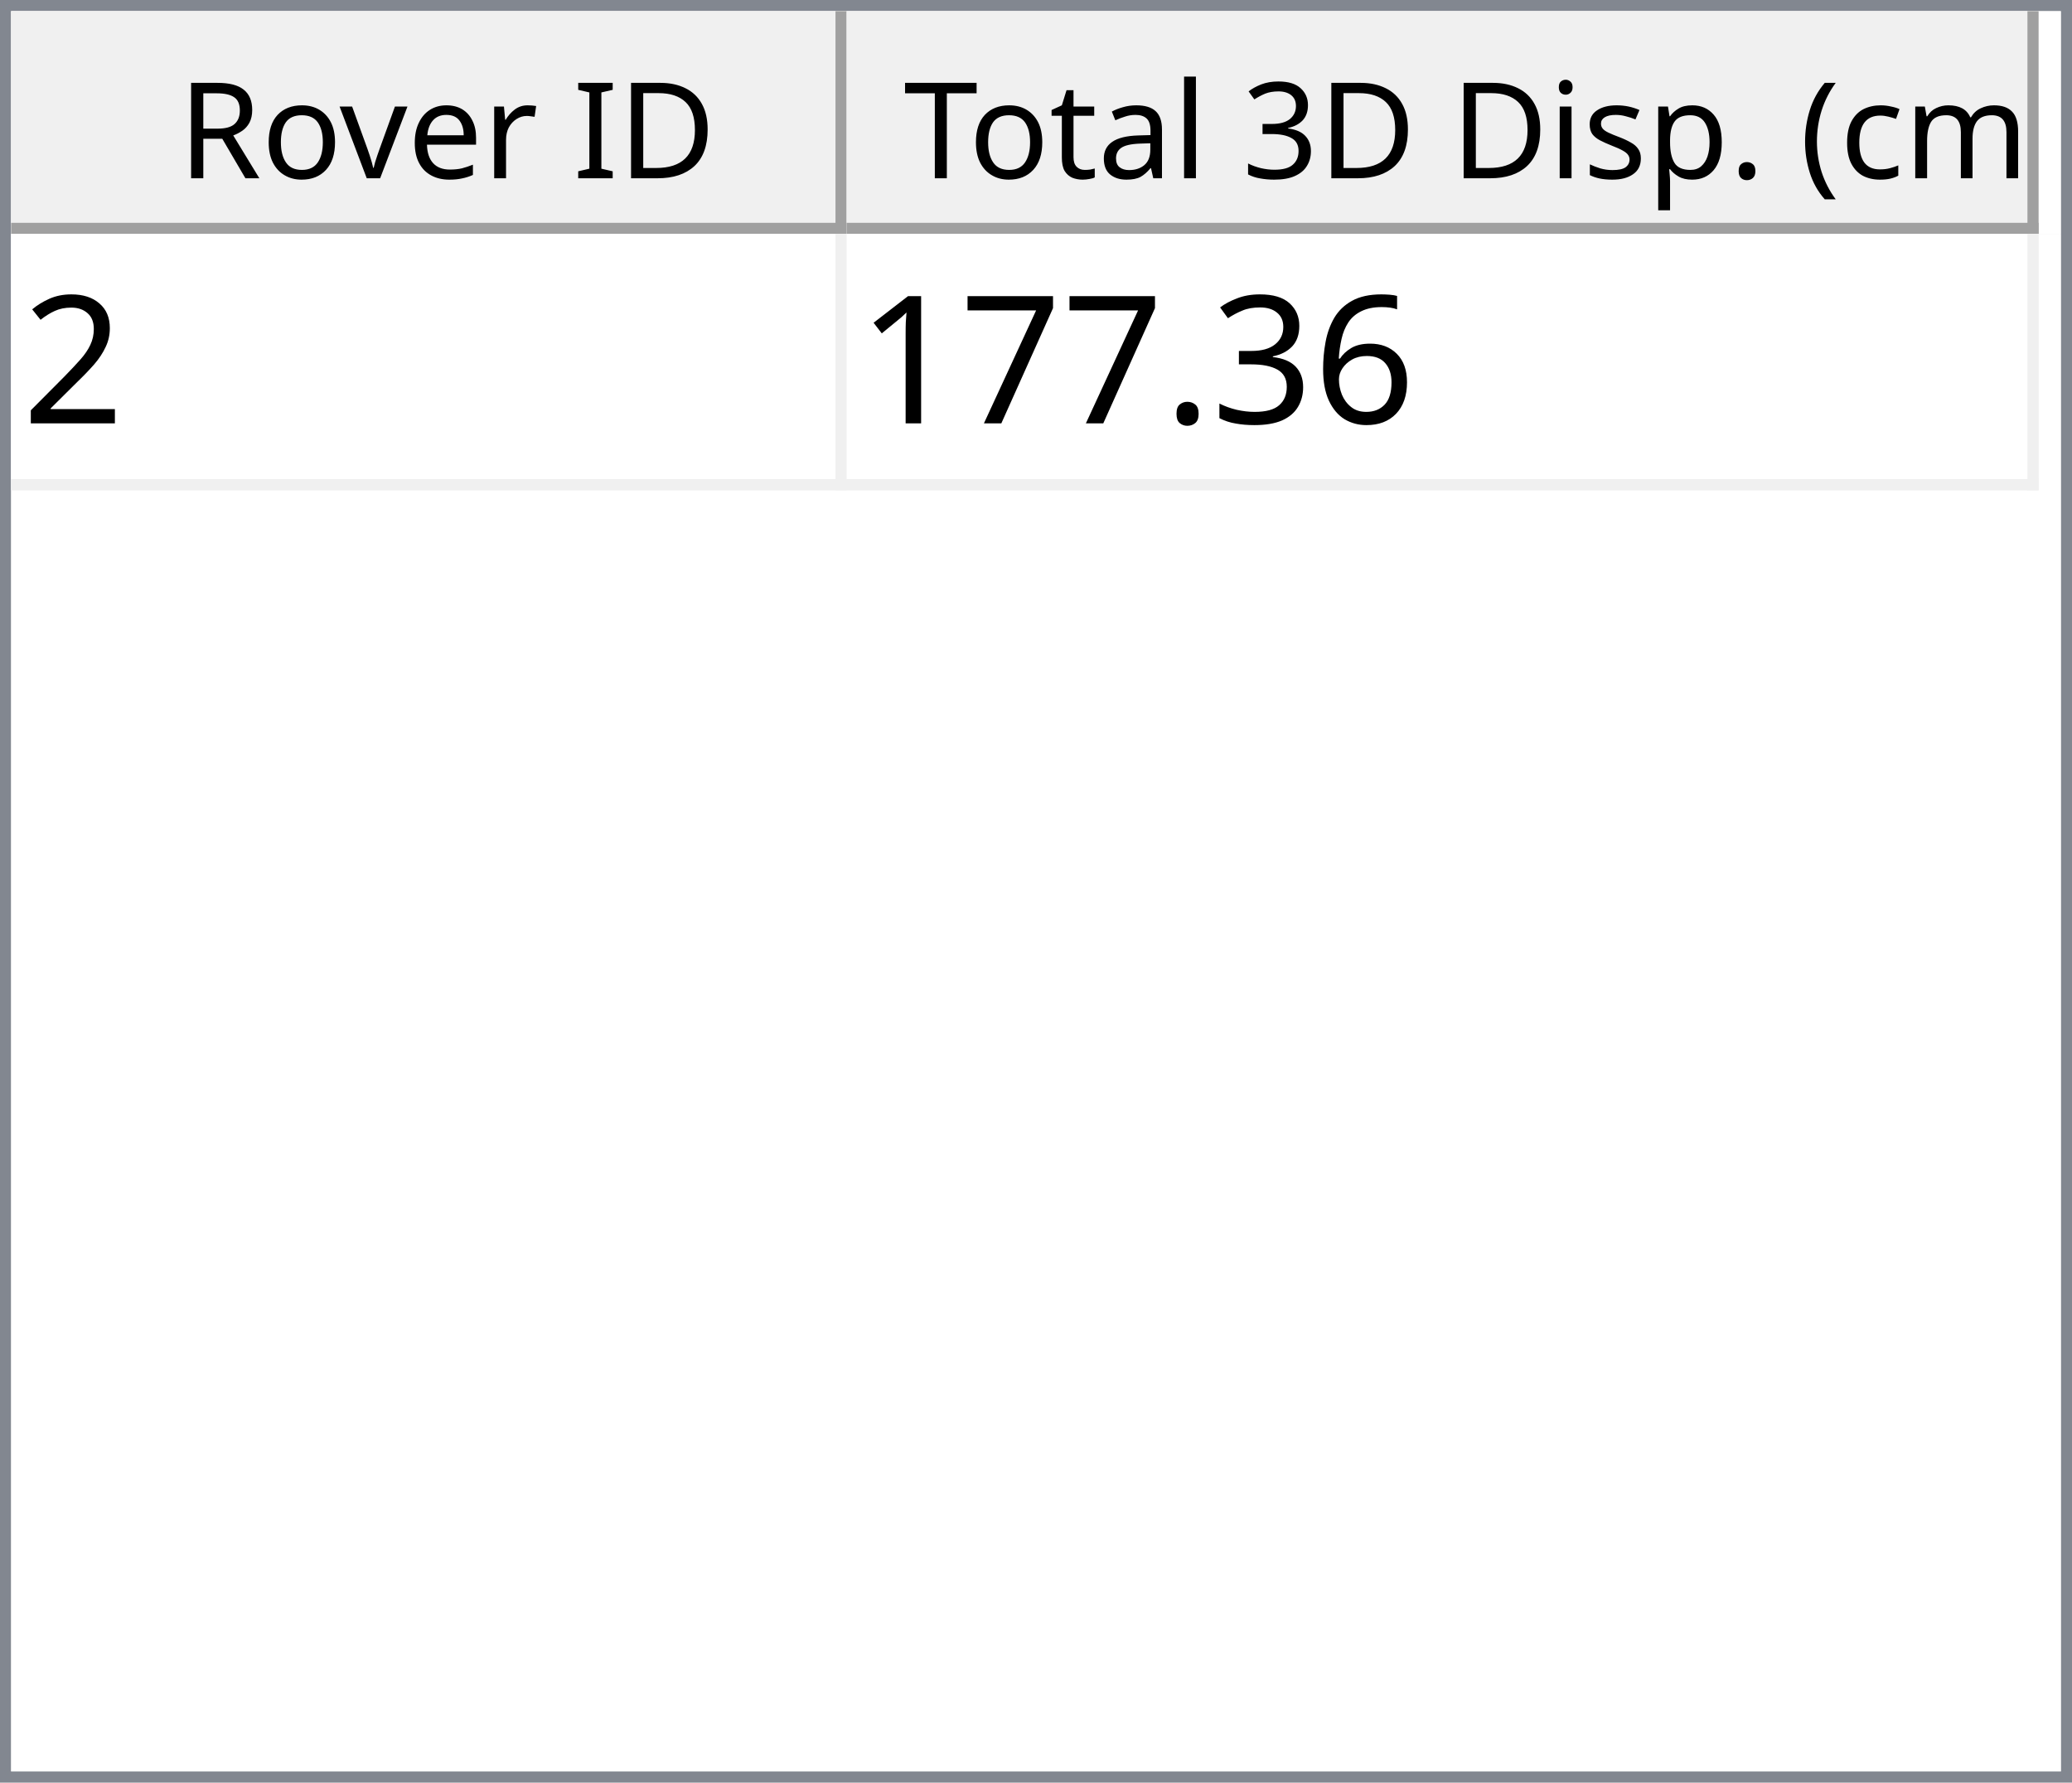
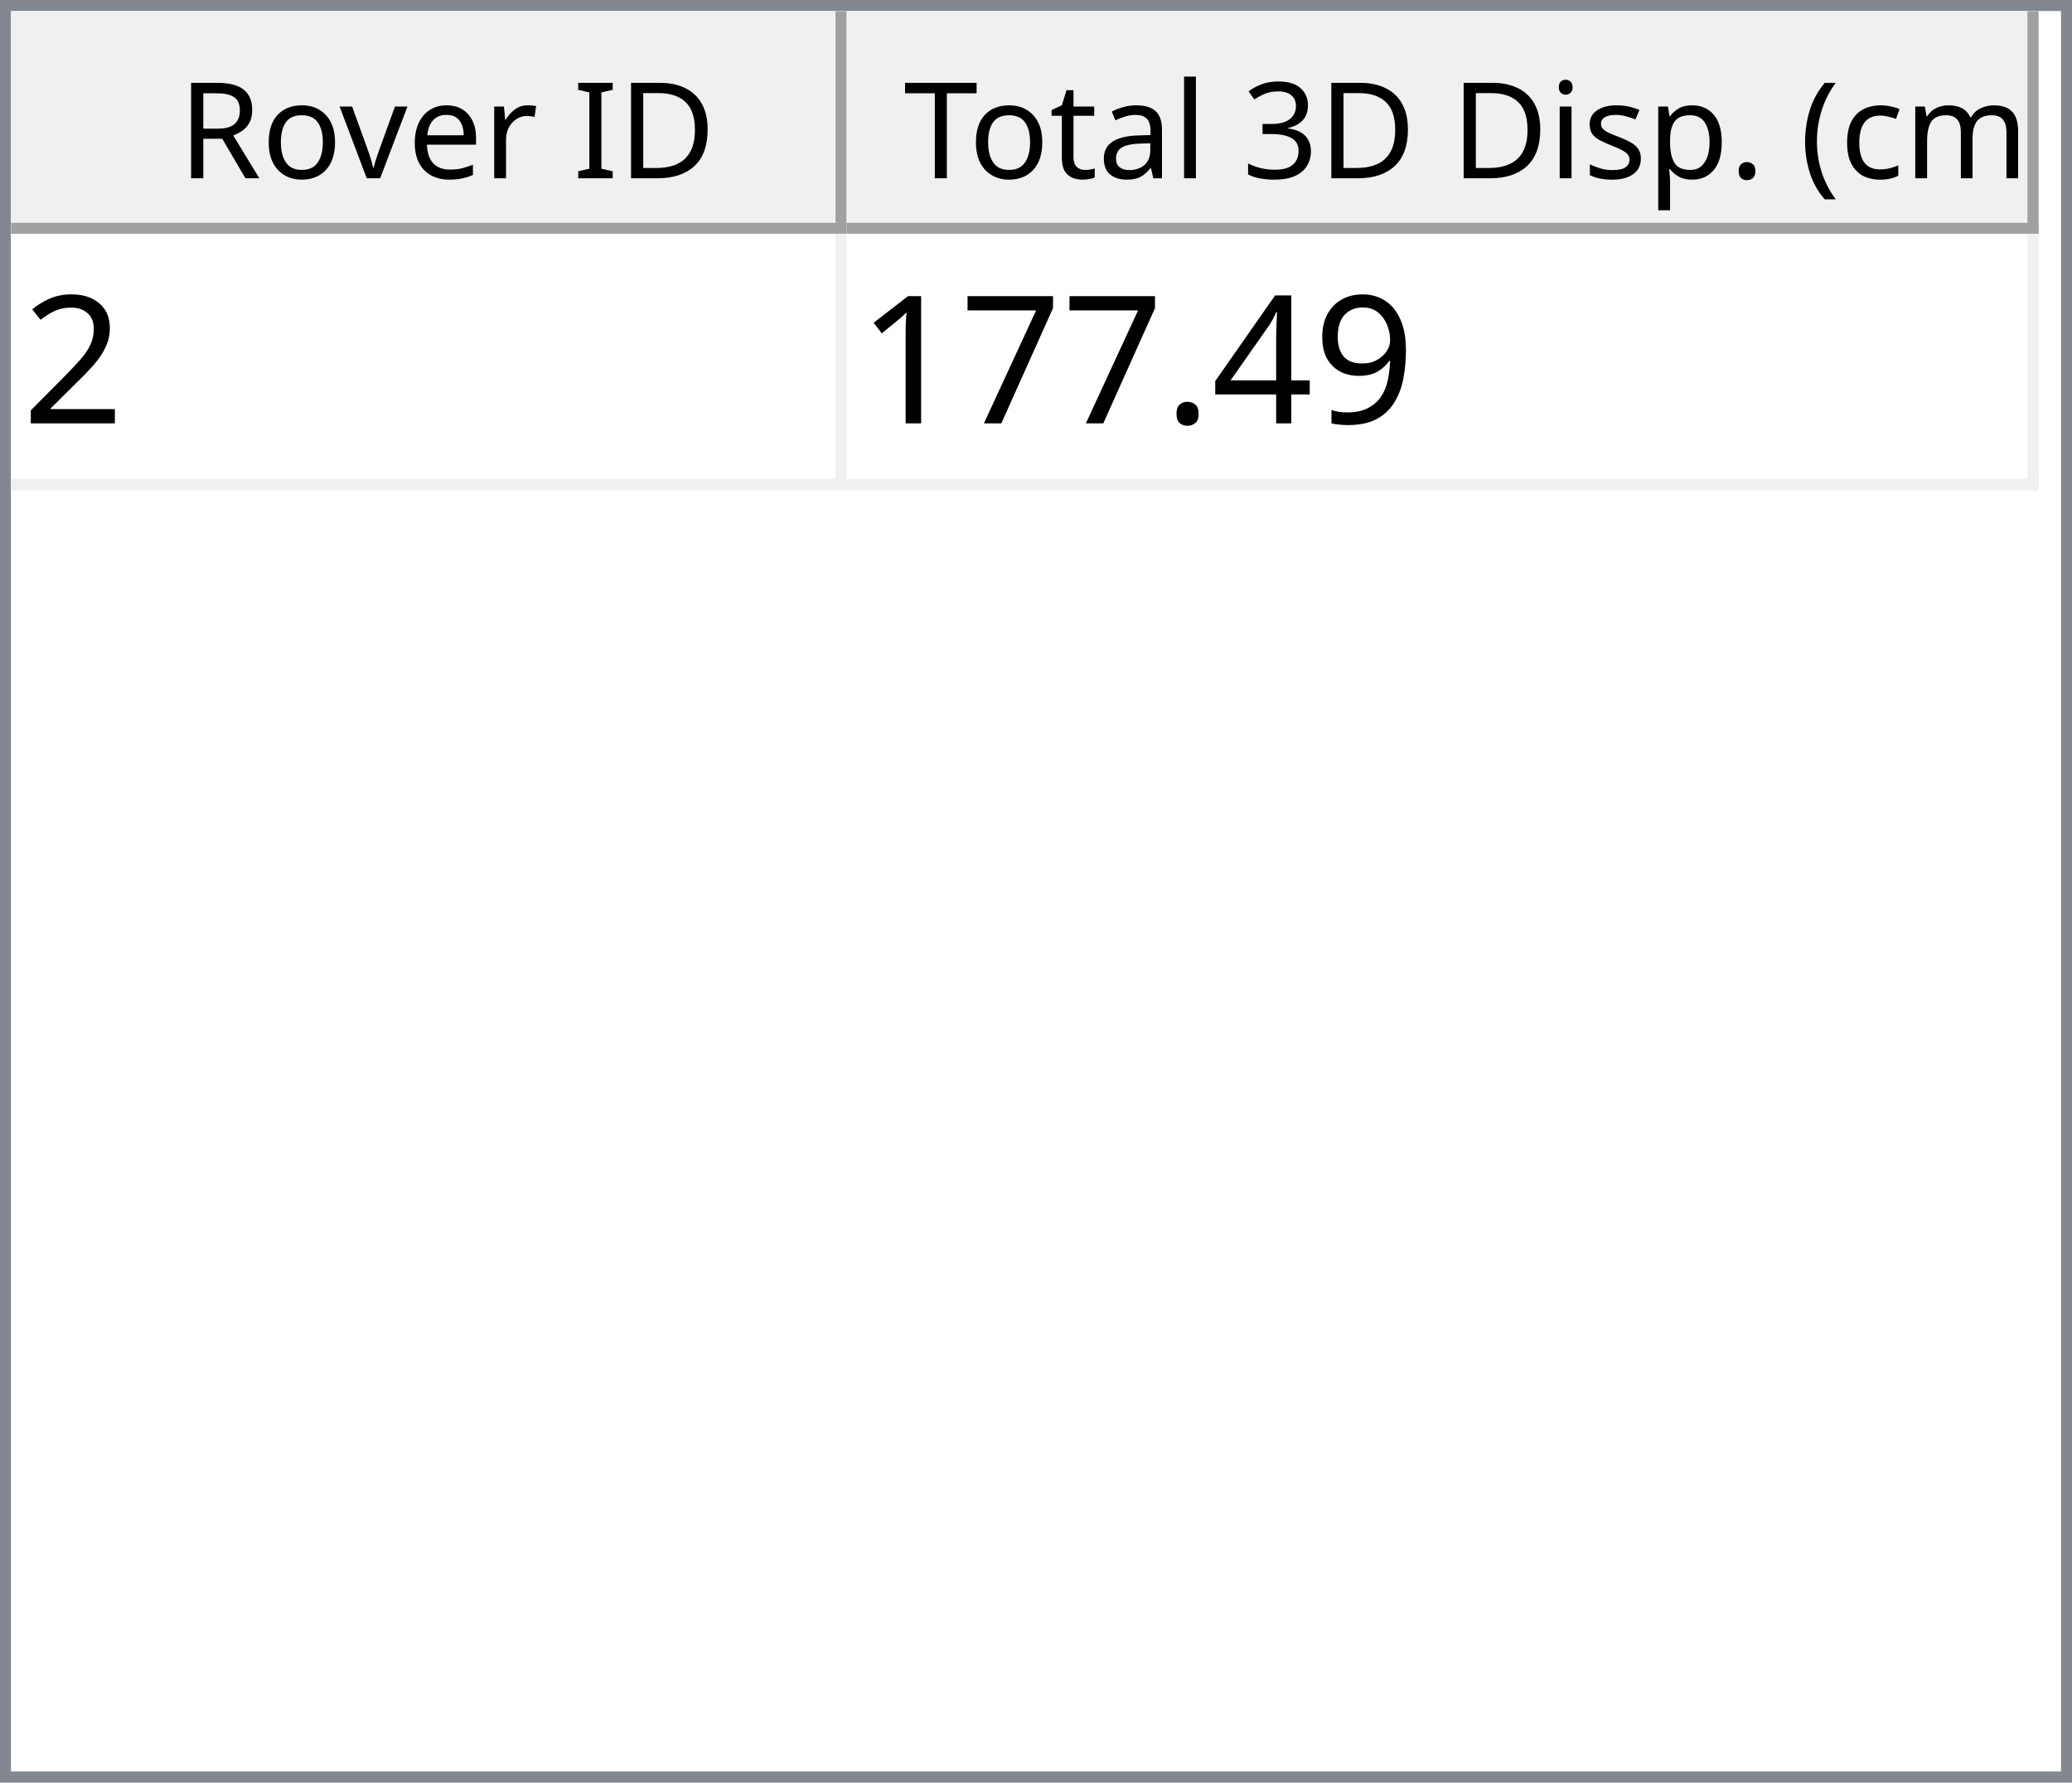
<svg xmlns="http://www.w3.org/2000/svg" style="fill-opacity:1; color-rendering:auto; color-interpolation:auto; text-rendering:auto; stroke:black; stroke-linecap:square; stroke-miterlimit:10; shape-rendering:auto; stroke-opacity:1; fill:black; stroke-dasharray:none; font-weight:normal; stroke-width:1; font-family:'Dialog'; font-style:normal; stroke-linejoin:miter; font-size:12px; stroke-dashoffset:0; image-rendering:auto;" width="186" height="160">
  <defs id="genericDefs" />
  <g>
    <defs id="defs1">
      <clipPath clipPathUnits="userSpaceOnUse" id="clipPath1">
        <path d="M0 0 L186 0 L186 160 L0 160 L0 0 Z" />
      </clipPath>
      <clipPath clipPathUnits="userSpaceOnUse" id="clipPath2">
        <path d="M0 0 L0 160 L186 160 L186 0 Z" />
      </clipPath>
      <clipPath clipPathUnits="userSpaceOnUse" id="clipPath3">
        <path d="M0 0 L0 20 L184 20 L184 0 Z" />
      </clipPath>
      <clipPath clipPathUnits="userSpaceOnUse" id="clipPath4">
        <path d="M0 0 L0 20 L75 20 L75 0 Z" />
      </clipPath>
      <clipPath clipPathUnits="userSpaceOnUse" id="clipPath5">
        <path d="M1 1 L1 19 L74 19 L74 1 Z" />
      </clipPath>
      <clipPath clipPathUnits="userSpaceOnUse" id="clipPath6">
        <path d="M0 0 L0 18 L73 18 L73 0 Z" />
      </clipPath>
      <clipPath clipPathUnits="userSpaceOnUse" id="clipPath7">
        <path d="M-0.5 -0.5 L-0.5 19.5 L74.5 19.5 L74.5 -0.5 Z" />
      </clipPath>
      <clipPath clipPathUnits="userSpaceOnUse" id="clipPath8">
        <path d="M0 0 L0 20 L107 20 L107 0 Z" />
      </clipPath>
      <clipPath clipPathUnits="userSpaceOnUse" id="clipPath9">
        <path d="M1 1 L1 19 L106 19 L106 1 Z" />
      </clipPath>
      <clipPath clipPathUnits="userSpaceOnUse" id="clipPath10">
        <path d="M0 0 L0 18 L105 18 L105 0 Z" />
      </clipPath>
      <clipPath clipPathUnits="userSpaceOnUse" id="clipPath11">
        <path d="M-0.5 -0.5 L-0.5 19.5 L106.5 19.5 L106.5 -0.5 Z" />
      </clipPath>
      <clipPath clipPathUnits="userSpaceOnUse" id="clipPath12">
        <path d="M0 0 L0 138 L184 138 L184 0 Z" />
      </clipPath>
      <clipPath clipPathUnits="userSpaceOnUse" id="clipPath13">
        <path d="M0 0 L0 23 L182 23 L182 0 Z" />
      </clipPath>
      <clipPath clipPathUnits="userSpaceOnUse" id="clipPath14">
        <path d="M-0.5 -0.5 L-0.5 22.5 L181.5 22.5 L181.5 -0.5 Z" />
      </clipPath>
      <clipPath clipPathUnits="userSpaceOnUse" id="clipPath15">
        <path d="M0 0 L0 22 L74 22 L74 0 Z" />
      </clipPath>
      <clipPath clipPathUnits="userSpaceOnUse" id="clipPath16">
        <path d="M0 0 L0 22 L106 22 L106 0 Z" />
      </clipPath>
      <font horiz-adv-x="64.551" id="font1">
        <font-face ascent="107.91" descent="25.098" units-per-em="100" style="font-style:normal; font-family:Segoe UI; font-weight:normal;" />
        <missing-glyph horiz-adv-x="64.551" d="M8.109 0 L8.109 68.266 L56.453 68.266 L56.453 0 L8.109 0 ZM15.328 7.234 L49.219 7.234 L49.219 61.031 L15.328 61.031 L15.328 7.234 Z" />
        <glyph unicode="D" horiz-adv-x="70.117" d="M9.188 0 L9.188 70.016 L28.516 70.016 Q65.531 70.016 65.531 35.891 Q65.531 19.672 55.25 9.836 Q44.969 0 27.734 0 L9.188 0 ZM17.391 62.594 L17.391 7.422 L27.828 7.422 Q41.609 7.422 49.273 14.797 Q56.938 22.172 56.938 35.688 Q56.938 62.594 28.328 62.594 L17.391 62.594 Z" />
        <glyph unicode="I" horiz-adv-x="26.611" d="M17.391 0 L9.188 0 L9.188 70.016 L17.391 70.016 L17.391 0 Z" />
        <glyph unicode=" " horiz-adv-x="27.393" d="" />
        <glyph unicode="r" horiz-adv-x="34.766" d="M34.188 41.891 Q32.078 43.5 28.125 43.5 Q23 43.5 19.555 38.672 Q16.109 33.844 16.109 25.484 L16.109 0 L8.109 0 L8.109 50 L16.109 50 L16.109 39.703 L16.312 39.703 Q18.016 44.969 21.531 47.922 Q25.047 50.875 29.391 50.875 Q32.516 50.875 34.188 50.203 L34.188 41.891 Z" />
        <glyph unicode="e" horiz-adv-x="52.295" d="M48.297 23 L12.984 23 Q13.188 14.656 17.484 10.109 Q21.781 5.562 29.297 5.562 Q37.75 5.562 44.828 11.141 L44.828 3.609 Q38.234 -1.172 27.391 -1.172 Q16.797 -1.172 10.742 5.641 Q4.688 12.453 4.688 24.812 Q4.688 36.469 11.305 43.82 Q17.922 51.172 27.734 51.172 Q37.547 51.172 42.922 44.828 Q48.297 38.484 48.297 27.203 L48.297 23 ZM40.094 29.781 Q40.047 36.719 36.75 40.578 Q33.453 44.438 27.594 44.438 Q21.922 44.438 17.969 40.383 Q14.016 36.328 13.094 29.781 L40.094 29.781 Z" />
        <glyph unicode="v" horiz-adv-x="47.9" d="M47.406 50 L27.484 0 L19.625 0 L0.688 50 L9.469 50 L22.172 13.672 Q23.578 9.672 23.922 6.688 L24.125 6.688 Q24.609 10.453 25.688 13.484 L38.969 50 L47.406 50 Z" />
        <glyph unicode="o" horiz-adv-x="58.594" d="M29 -1.172 Q17.922 -1.172 11.305 5.836 Q4.688 12.844 4.688 24.422 Q4.688 37.016 11.57 44.094 Q18.453 51.172 30.172 51.172 Q41.359 51.172 47.633 44.289 Q53.906 37.406 53.906 25.203 Q53.906 13.234 47.141 6.031 Q40.375 -1.172 29 -1.172 ZM29.594 44.438 Q21.875 44.438 17.383 39.188 Q12.891 33.938 12.891 24.703 Q12.891 15.828 17.43 10.695 Q21.969 5.562 29.594 5.562 Q37.359 5.562 41.531 10.594 Q45.703 15.625 45.703 24.906 Q45.703 34.281 41.531 39.359 Q37.359 44.438 29.594 44.438 Z" />
        <glyph unicode="R" horiz-adv-x="59.814" d="M59.375 0 L49.609 0 L37.891 19.625 Q36.281 22.359 34.766 24.289 Q33.25 26.219 31.664 27.438 Q30.078 28.656 28.25 29.219 Q26.422 29.781 24.125 29.781 L17.391 29.781 L17.391 0 L9.188 0 L9.188 70.016 L30.078 70.016 Q34.672 70.016 38.555 68.867 Q42.438 67.719 45.289 65.375 Q48.141 63.031 49.758 59.547 Q51.375 56.062 51.375 51.375 Q51.375 47.703 50.273 44.656 Q49.172 41.609 47.148 39.211 Q45.125 36.812 42.266 35.133 Q39.406 33.453 35.844 32.516 L35.844 32.328 Q37.594 31.547 38.891 30.547 Q40.188 29.547 41.359 28.18 Q42.531 26.812 43.68 25.078 Q44.828 23.344 46.234 21.047 L59.375 0 ZM17.391 62.594 L17.391 37.203 L28.516 37.203 Q31.594 37.203 34.203 38.133 Q36.812 39.062 38.719 40.797 Q40.625 42.531 41.703 45.047 Q42.781 47.562 42.781 50.688 Q42.781 56.297 39.141 59.445 Q35.5 62.594 28.609 62.594 L17.391 62.594 Z" />
        <glyph unicode=")" horiz-adv-x="30.176" d="M8.297 -15.922 L1.172 -15.922 Q16.406 2.344 16.406 26.812 Q16.406 51.469 1.078 70.016 L8.297 70.016 Q23.531 52.156 23.531 26.703 Q23.531 1.375 8.297 -15.922 Z" />
        <glyph unicode="m" horiz-adv-x="86.133" d="M79.109 0 L71.094 0 L71.094 28.719 Q71.094 37.016 68.531 40.727 Q65.969 44.438 59.906 44.438 Q54.781 44.438 51.195 39.75 Q47.609 35.062 47.609 28.516 L47.609 0 L39.594 0 L39.594 29.688 Q39.594 44.438 28.219 44.438 Q22.953 44.438 19.531 40.016 Q16.109 35.594 16.109 28.516 L16.109 0 L8.109 0 L8.109 50 L16.109 50 L16.109 42.094 L16.312 42.094 Q21.625 51.172 31.844 51.172 Q36.969 51.172 40.773 48.312 Q44.578 45.453 46 40.828 Q51.562 51.172 62.594 51.172 Q79.109 51.172 79.109 30.812 L79.109 0 Z" />
        <glyph unicode="c" horiz-adv-x="46.191" d="M42.188 2.297 Q36.422 -1.172 28.516 -1.172 Q17.828 -1.172 11.258 5.789 Q4.688 12.75 4.688 23.828 Q4.688 36.188 11.766 43.68 Q18.844 51.172 30.672 51.172 Q37.25 51.172 42.281 48.734 L42.281 40.531 Q36.719 44.438 30.375 44.438 Q22.703 44.438 17.797 38.945 Q12.891 33.453 12.891 24.516 Q12.891 15.719 17.508 10.641 Q22.125 5.562 29.891 5.562 Q36.422 5.562 42.188 9.906 L42.188 2.297 Z" />
        <glyph unicode="(" horiz-adv-x="30.176" d="M29.109 -15.922 L21.969 -15.922 Q6.844 1.375 6.844 26.703 Q6.844 52.156 21.969 70.016 L29.203 70.016 Q13.875 51.469 13.875 26.812 Q13.875 2.344 29.109 -15.922 Z" />
        <glyph unicode="." horiz-adv-x="21.68" d="M10.891 -1.078 Q8.641 -1.078 7.055 0.539 Q5.469 2.156 5.469 4.391 Q5.469 6.641 7.055 8.273 Q8.641 9.906 10.891 9.906 Q13.188 9.906 14.797 8.273 Q16.406 6.641 16.406 4.391 Q16.406 2.156 14.797 0.539 Q13.188 -1.078 10.891 -1.078 Z" />
        <glyph unicode="p" horiz-adv-x="58.789" d="M16.312 7.234 L16.109 7.234 L16.109 -23 L8.109 -23 L8.109 50 L16.109 50 L16.109 41.219 L16.312 41.219 Q22.219 51.172 33.594 51.172 Q43.266 51.172 48.688 44.461 Q54.109 37.75 54.109 26.469 Q54.109 13.922 48 6.375 Q41.891 -1.172 31.297 -1.172 Q21.578 -1.172 16.312 7.234 ZM16.109 27.391 L16.109 20.406 Q16.109 14.203 20.141 9.883 Q24.172 5.562 30.375 5.562 Q37.641 5.562 41.773 11.133 Q45.906 16.703 45.906 26.609 Q45.906 34.969 42.047 39.703 Q38.188 44.438 31.594 44.438 Q24.609 44.438 20.359 39.578 Q16.109 34.719 16.109 27.391 Z" />
        <glyph unicode="s" horiz-adv-x="42.432" d="M5.078 1.812 L5.078 10.406 Q11.625 5.562 19.484 5.562 Q30.031 5.562 30.031 12.594 Q30.031 14.594 29.125 15.992 Q28.219 17.391 26.68 18.461 Q25.141 19.531 23.07 20.383 Q21 21.234 18.609 22.172 Q15.281 23.484 12.766 24.828 Q10.25 26.172 8.57 27.859 Q6.891 29.547 6.031 31.695 Q5.172 33.844 5.172 36.719 Q5.172 40.234 6.789 42.945 Q8.406 45.656 11.086 47.484 Q13.766 49.312 17.211 50.242 Q20.656 51.172 24.312 51.172 Q30.812 51.172 35.938 48.922 L35.938 40.828 Q30.422 44.438 23.25 44.438 Q21 44.438 19.195 43.922 Q17.391 43.406 16.094 42.477 Q14.797 41.547 14.086 40.258 Q13.375 38.969 13.375 37.406 Q13.375 35.453 14.086 34.133 Q14.797 32.812 16.164 31.789 Q17.531 30.766 19.484 29.938 Q21.438 29.109 23.922 28.125 Q27.25 26.859 29.883 25.516 Q32.516 24.172 34.375 22.484 Q36.234 20.797 37.234 18.602 Q38.234 16.406 38.234 13.375 Q38.234 9.672 36.602 6.938 Q34.969 4.203 32.234 2.398 Q29.5 0.594 25.93 -0.289 Q22.359 -1.172 18.453 -1.172 Q10.75 -1.172 5.078 1.812 Z" />
        <glyph unicode="i" horiz-adv-x="24.219" d="M12.203 62.703 Q10.062 62.703 8.547 64.164 Q7.031 65.625 7.031 67.875 Q7.031 70.125 8.547 71.609 Q10.062 73.094 12.203 73.094 Q14.406 73.094 15.945 71.609 Q17.484 70.125 17.484 67.875 Q17.484 65.719 15.945 64.211 Q14.406 62.703 12.203 62.703 ZM16.109 0 L8.109 0 L8.109 50 L16.109 50 L16.109 0 Z" />
        <glyph unicode="3" horiz-adv-x="53.906" d="M46.531 19.828 Q46.531 15.094 44.75 11.211 Q42.969 7.328 39.719 4.57 Q36.469 1.812 31.93 0.297 Q27.391 -1.219 21.922 -1.219 Q11.922 -1.219 6 2.594 L6 11.188 Q13.094 5.609 22.219 5.609 Q25.875 5.609 28.828 6.539 Q31.781 7.469 33.906 9.227 Q36.031 10.984 37.18 13.477 Q38.328 15.969 38.328 19.094 Q38.328 32.812 18.797 32.812 L12.984 32.812 L12.984 39.594 L18.5 39.594 Q35.797 39.594 35.797 52.484 Q35.797 64.406 22.609 64.406 Q15.188 64.406 8.688 59.422 L8.688 67.188 Q15.375 71.188 24.609 71.188 Q29 71.188 32.57 69.969 Q36.141 68.75 38.68 66.555 Q41.219 64.359 42.609 61.281 Q44 58.203 44 54.5 Q44 40.672 30.031 36.719 L30.031 36.531 Q33.594 36.141 36.625 34.797 Q39.656 33.453 41.852 31.305 Q44.047 29.156 45.289 26.25 Q46.531 23.344 46.531 19.828 Z" />
        <glyph unicode="l" horiz-adv-x="24.219" d="M16.109 0 L8.109 0 L8.109 74.031 L16.109 74.031 L16.109 0 Z" />
        <glyph unicode="a" horiz-adv-x="50.879" d="M43.891 0 L35.891 0 L35.891 7.812 L35.688 7.812 Q30.469 -1.172 20.312 -1.172 Q12.844 -1.172 8.617 2.781 Q4.391 6.734 4.391 13.281 Q4.391 27.297 20.906 29.594 L35.891 31.688 Q35.891 44.438 25.594 44.438 Q16.547 44.438 9.281 38.281 L9.281 46.484 Q16.656 51.172 26.266 51.172 Q43.891 51.172 43.891 32.516 L43.891 0 ZM35.891 25.297 L23.828 23.641 Q18.266 22.859 15.43 20.875 Q12.594 18.891 12.594 13.875 Q12.594 10.203 15.211 7.883 Q17.828 5.562 22.172 5.562 Q28.125 5.562 32.008 9.742 Q35.891 13.922 35.891 20.312 L35.891 25.297 Z" />
        <glyph unicode="t" horiz-adv-x="33.887" d="M31.297 0.484 Q28.469 -1.078 23.828 -1.078 Q10.688 -1.078 10.688 13.578 L10.688 43.172 L2.094 43.172 L2.094 50 L10.688 50 L10.688 62.203 L18.703 64.797 L18.703 50 L31.297 50 L31.297 43.172 L18.703 43.172 L18.703 14.984 Q18.703 9.969 20.414 7.82 Q22.125 5.672 26.078 5.672 Q29.109 5.672 31.297 7.328 L31.297 0.484 Z" />
        <glyph unicode="T" horiz-adv-x="52.393" d="M50.594 62.594 L30.375 62.594 L30.375 0 L22.172 0 L22.172 62.594 L2 62.594 L2 70.016 L50.594 70.016 L50.594 62.594 Z" />
      </font>
      <font horiz-adv-x="75.0" id="font2">
        <font-face ascent="100.537" descent="21.973" units-per-em="100" style="font-style:normal; font-family:sans-serif; font-weight:normal;" />
        <missing-glyph horiz-adv-x="75.0" d="M12.5 0 L12.5 62.5 L62.5 62.5 L62.5 0 L12.5 0 ZM14.062 1.562 L60.938 1.562 L60.938 60.938 L14.062 60.938 L14.062 1.562 Z" />
        <glyph unicode="2" horiz-adv-x="55.615" d="M50.344 8.453 L50.344 0 L3.031 0 Q2.938 3.172 4.047 6.109 Q5.859 10.938 9.836 15.625 Q13.812 20.312 21.344 26.469 Q33.016 36.031 37.117 41.625 Q41.219 47.219 41.219 52.203 Q41.219 57.422 37.477 61.008 Q33.734 64.594 27.734 64.594 Q21.391 64.594 17.578 60.789 Q13.766 56.984 13.719 50.25 L4.688 51.172 Q5.609 61.281 11.664 66.578 Q17.719 71.875 27.938 71.875 Q38.234 71.875 44.242 66.164 Q50.25 60.453 50.25 52 Q50.25 47.703 48.492 43.555 Q46.734 39.406 42.656 34.812 Q38.578 30.219 29.109 22.219 Q21.188 15.578 18.945 13.211 Q16.703 10.844 15.234 8.453 L50.344 8.453 Z" />
-         <glyph unicode="6" horiz-adv-x="55.615" d="M49.75 54.047 L41.016 53.375 Q39.844 58.547 37.703 60.891 Q34.125 64.656 28.906 64.656 Q24.703 64.656 21.531 62.312 Q17.391 59.281 14.992 53.469 Q12.594 47.656 12.5 36.922 Q15.672 41.75 20.266 44.094 Q24.859 46.438 29.891 46.438 Q38.672 46.438 44.852 39.969 Q51.031 33.5 51.031 23.25 Q51.031 16.5 48.125 10.719 Q45.219 4.938 40.141 1.859 Q35.062 -1.219 28.609 -1.219 Q17.625 -1.219 10.695 6.859 Q3.766 14.938 3.766 33.5 Q3.766 54.25 11.422 63.672 Q18.109 71.875 29.438 71.875 Q37.891 71.875 43.289 67.141 Q48.688 62.406 49.75 54.047 ZM13.875 23.188 Q13.875 18.656 15.797 14.508 Q17.719 10.359 21.188 8.18 Q24.656 6 28.469 6 Q34.031 6 38.039 10.492 Q42.047 14.984 42.047 22.703 Q42.047 30.125 38.086 34.398 Q34.125 38.672 28.125 38.672 Q22.172 38.672 18.023 34.398 Q13.875 30.125 13.875 23.188 Z" />
-         <glyph unicode="3" horiz-adv-x="55.615" d="M4.203 18.891 L12.984 20.062 Q14.5 12.594 18.141 9.297 Q21.781 6 27 6 Q33.203 6 37.477 10.297 Q41.75 14.594 41.75 20.953 Q41.75 27 37.797 30.93 Q33.844 34.859 27.734 34.859 Q25.25 34.859 21.531 33.891 L22.516 41.609 Q23.391 41.5 23.922 41.5 Q29.547 41.5 34.039 44.43 Q38.531 47.359 38.531 53.469 Q38.531 58.297 35.258 61.477 Q31.984 64.656 26.812 64.656 Q21.688 64.656 18.266 61.43 Q14.844 58.203 13.875 51.766 L5.078 53.328 Q6.688 62.156 12.398 67.016 Q18.109 71.875 26.609 71.875 Q32.469 71.875 37.398 69.359 Q42.328 66.844 44.945 62.5 Q47.562 58.156 47.562 53.266 Q47.562 48.641 45.07 44.828 Q42.578 41.016 37.703 38.766 Q44.047 37.312 47.562 32.695 Q51.078 28.078 51.078 21.141 Q51.078 11.766 44.242 5.25 Q37.406 -1.266 26.953 -1.266 Q17.531 -1.266 11.305 4.352 Q5.078 9.969 4.203 18.891 Z" />
+         <glyph unicode="9" horiz-adv-x="55.615" d="M5.469 16.547 L13.922 17.328 Q14.984 11.375 18.016 8.688 Q21.047 6 25.781 6 Q29.828 6 32.883 7.859 Q35.938 9.719 37.891 12.82 Q39.844 15.922 41.164 21.195 Q42.484 26.469 42.484 31.938 Q42.484 32.516 42.438 33.688 Q39.797 29.5 35.234 26.883 Q30.672 24.266 25.344 24.266 Q16.453 24.266 10.305 30.711 Q4.156 37.156 4.156 47.703 Q4.156 58.594 10.578 65.234 Q17 71.875 26.656 71.875 Q33.641 71.875 39.43 68.117 Q45.219 64.359 48.219 57.398 Q51.219 50.438 51.219 37.25 Q51.219 23.531 48.242 15.406 Q45.266 7.281 39.383 3.031 Q33.5 -1.219 25.594 -1.219 Q17.188 -1.219 11.867 3.445 Q6.547 8.109 5.469 16.547 ZM41.453 48.141 Q41.453 55.719 37.43 60.156 Q33.406 64.594 27.734 64.594 Q21.875 64.594 17.531 59.812 Q13.188 55.031 13.188 47.406 Q13.188 40.578 17.312 36.305 Q21.438 32.031 27.484 32.031 Q33.594 32.031 37.523 36.305 Q41.453 40.578 41.453 48.141 Z" />
+         <glyph unicode="4" horiz-adv-x="55.615" d="M32.328 0 L32.328 17.141 L1.266 17.141 L1.266 25.203 L33.938 71.578 L41.109 71.578 L41.109 25.203 L50.781 25.203 L50.781 17.141 L41.109 17.141 L41.109 0 L32.328 0 ZM32.328 25.203 L32.328 57.469 L9.906 25.203 L32.328 25.203 Z" />
        <glyph unicode="." horiz-adv-x="27.783" d="M9.078 0 L9.078 10.016 L19.094 10.016 L19.094 0 L9.078 0 Z" />
        <glyph unicode="7" horiz-adv-x="55.615" d="M4.734 62.203 L4.734 70.656 L51.078 70.656 L51.078 63.812 Q44.234 56.547 37.523 44.484 Q30.812 32.422 27.156 19.672 Q24.516 10.688 23.781 0 L14.75 0 Q14.891 8.453 18.062 20.414 Q21.234 32.375 27.172 43.484 Q33.109 54.594 39.797 62.203 L4.734 62.203 Z" />
        <glyph unicode="1" horiz-adv-x="55.615" d="M37.25 0 L28.469 0 L28.469 56 Q25.297 52.984 20.141 49.953 Q14.984 46.922 10.891 45.406 L10.891 53.906 Q18.266 57.375 23.781 62.305 Q29.297 67.234 31.594 71.875 L37.25 71.875 L37.25 0 Z" />
      </font>
    </defs>
    <g style="fill:white; stroke:white;">
      <rect x="0" y="0" width="186" style="clip-path:url(#clipPath1); stroke:none;" height="160" />
    </g>
    <g style="fill:white; text-rendering:optimizeSpeed; color-rendering:optimizeSpeed; image-rendering:optimizeSpeed; shape-rendering:crispEdges; stroke:white; color-interpolation:sRGB;">
      <rect x="0" width="186" height="160" y="0" style="stroke:none;" />
      <path style="stroke:none;" d="M0 160 L186 160 L186 0 L0 0 Z" />
    </g>
    <g style="fill:rgb(240,240,240); font-family:'Segoe UI'; stroke:rgb(240,240,240);">
      <rect x="0" y="0" width="186" style="clip-path:url(#clipPath2); stroke:none;" height="160" />
    </g>
    <g style="fill:rgb(130,135,144); font-family:'Segoe UI'; stroke:rgb(130,135,144);">
      <path d="M0 0 L186 0 L186 160 L0 160 L0 0 ZM1 1 L185 1 L185 159 L1 159 L1 1 Z" style="fill-rule:evenodd; clip-path:url(#clipPath2); stroke:none;" />
    </g>
    <g style="fill:white; font-family:'Segoe UI'; stroke:white;" transform="translate(1,1)">
      <rect x="0" y="0" width="184" style="clip-path:url(#clipPath3); stroke:none;" height="20" />
    </g>
    <g style="fill:rgb(240,240,240); font-family:'Segoe UI'; stroke:rgb(240,240,240);" transform="translate(1,1)">
      <rect x="0" y="0" width="75" style="clip-path:url(#clipPath4); stroke:none;" height="20" />
    </g>
    <g style="font-family:'Segoe UI';" transform="translate(2,2)">
      <text x="14" xml:space="preserve" y="14" style="clip-path:url(#clipPath6); stroke:none;">Rover ID</text>
    </g>
    <g style="fill:rgb(160,160,160); font-family:'Segoe UI'; stroke:rgb(160,160,160); stroke-linejoin:bevel;" transform="translate(1.5,1.5)">
      <line x1="74" x2="74" y1="0" style="fill:none; clip-path:url(#clipPath7);" y2="19" />
    </g>
    <g style="fill:rgb(160,160,160); font-family:'Segoe UI'; stroke:rgb(160,160,160); stroke-linejoin:bevel;" transform="matrix(1,0,0,1,1,1) translate(0.5,0.5)">
      <line x1="0" x2="74" y1="19" style="fill:none; clip-path:url(#clipPath7);" y2="19" />
    </g>
    <g style="fill:rgb(240,240,240); font-family:'Segoe UI'; stroke:rgb(240,240,240);" transform="translate(76,1)">
      <rect x="0" y="0" width="107" style="clip-path:url(#clipPath8); stroke:none;" height="20" />
    </g>
    <g style="font-family:'Segoe UI';" transform="translate(77,2)">
      <text x="1" xml:space="preserve" y="14" style="clip-path:url(#clipPath10); stroke:none;"> Total 3D Disp. (cm)</text>
    </g>
    <g style="fill:rgb(160,160,160); font-family:'Segoe UI'; stroke:rgb(160,160,160); stroke-linejoin:bevel;" transform="translate(76.5,1.5)">
      <line x1="106" x2="106" y1="0" style="fill:none; clip-path:url(#clipPath11);" y2="19" />
    </g>
    <g style="fill:rgb(160,160,160); font-family:'Segoe UI'; stroke:rgb(160,160,160); stroke-linejoin:bevel;" transform="matrix(1,0,0,1,76,1) translate(0.5,0.5)">
      <line x1="0" x2="106" y1="19" style="fill:none; clip-path:url(#clipPath11);" y2="19" />
    </g>
    <g style="fill:white; font-family:'Segoe UI'; stroke:white;" transform="translate(1,21)">
      <rect x="0" y="0" width="184" style="clip-path:url(#clipPath12); stroke:none;" height="138" />
    </g>
    <g style="fill:rgb(240,240,240); font-size:16px; font-family:sans-serif; stroke:rgb(240,240,240);" transform="translate(1,21)">
      <rect x="0" y="0" width="182" style="clip-path:url(#clipPath13); stroke:none;" height="23" />
      <line transform="translate(0.5,0.5)" x1="0" x2="181" y1="22" style="clip-path:url(#clipPath14); fill:none; stroke-linejoin:bevel;" y2="22" />
    </g>
    <g transform="matrix(1,0,0,1,1,21) translate(0.5,0.5)" style="fill:rgb(240,240,240); font-size:16px; font-family:sans-serif; stroke:rgb(240,240,240); stroke-linejoin:bevel;">
      <line x1="74" x2="74" y1="0" style="fill:none; clip-path:url(#clipPath14);" y2="22" />
    </g>
    <g transform="matrix(1,0,0,1,1,21) translate(0.5,0.5)" style="fill:rgb(240,240,240); font-size:16px; font-family:sans-serif; stroke:rgb(240,240,240); stroke-linejoin:bevel;">
      <line x1="181" x2="181" y1="0" style="fill:none; clip-path:url(#clipPath14);" y2="22" />
    </g>
    <g style="fill:white; font-size:16px; font-family:sans-serif; stroke:white;" transform="matrix(1,0,0,1,1,21)">
      <rect x="0" y="0" width="74" style="clip-path:url(#clipPath15); stroke:none;" height="22" />
      <text x="1" y="17" style="fill:black; clip-path:url(#clipPath15); stroke:none;" xml:space="preserve">2</text>
    </g>
    <g style="fill:white; font-size:16px; font-family:sans-serif; stroke:white;" transform="matrix(1,0,0,1,1,21) translate(75,0)">
      <rect x="0" y="0" width="106" style="clip-path:url(#clipPath16); stroke:none;" height="22" />
-       <text x="1" y="17" style="fill:black; clip-path:url(#clipPath16); stroke:none;" xml:space="preserve">177.36</text>
+       <text x="1" y="17" style="fill:black; clip-path:url(#clipPath16); stroke:none;" xml:space="preserve">177.49</text>
    </g>
  </g>
</svg>
